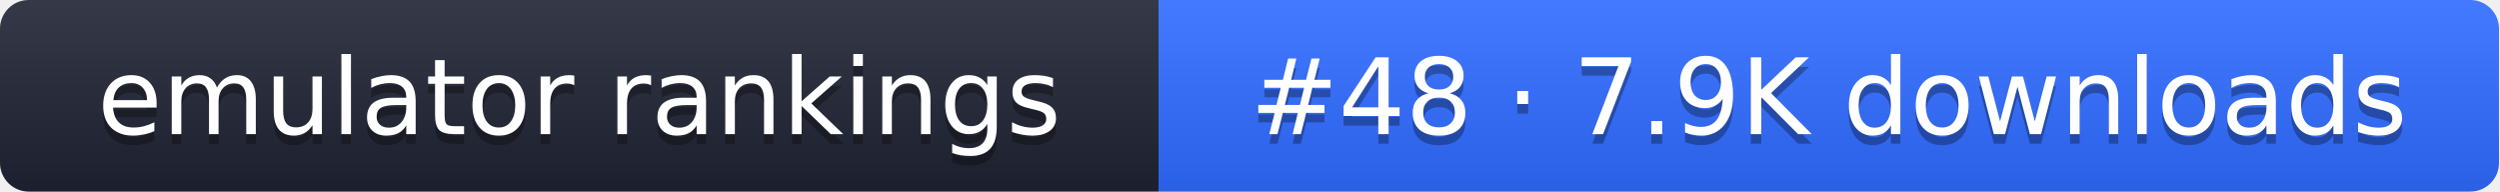
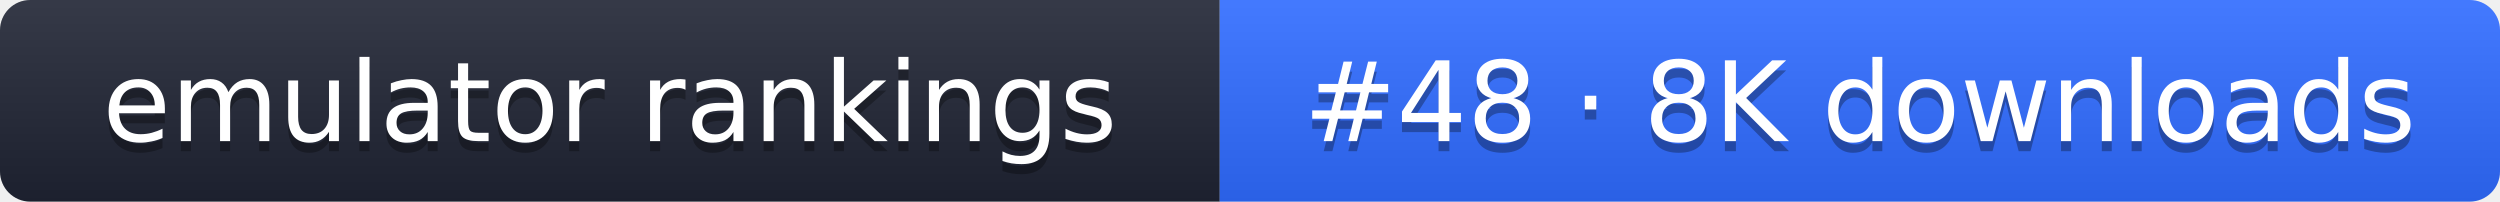
- <svg xmlns="http://www.w3.org/2000/svg" width="261" height="20" role="img" aria-label="emulator rankings: #48 · 7.9K downloads">
+ <svg xmlns="http://www.w3.org/2000/svg" width="248" height="20" role="img" aria-label="emulator rankings: #48 · 8K downloads">
  <linearGradient id="g" x2="0" y2="100%">
    <stop offset="0" stop-color="#fff" stop-opacity=".1" />
    <stop offset="1" stop-opacity=".1" />
  </linearGradient>
  <clipPath id="r">
-     <rect width="261" height="20" rx="3" fill="#fff" />
+     <rect width="248" height="20" rx="3" fill="#fff" />
  </clipPath>
  <g clip-path="url(#r)">
    <rect width="121" height="20" fill="#1f2433" />
-     <rect x="121" width="140" height="20" fill="#2f6bff" />
-     <rect width="261" height="20" fill="url(#g)" />
+     <rect x="121" width="127" height="20" fill="#2f6bff" />
+     <rect width="248" height="20" fill="url(#g)" />
  </g>
  <g fill="#fff" text-anchor="middle" font-family="Verdana,DejaVu Sans,sans-serif" font-size="11">
    <text x="60.5" y="15" fill="#010101" fill-opacity=".3">emulator rankings</text>
    <text x="60.5" y="14">emulator rankings</text>
-     <text x="191" y="15" fill="#010101" fill-opacity=".3">#48 · 7.9K downloads</text>
-     <text x="191" y="14">#48 · 7.9K downloads</text>
+     <text x="184.5" y="15" fill="#010101" fill-opacity=".3">#48 · 8K downloads</text>
+     <text x="184.5" y="14">#48 · 8K downloads</text>
  </g>
</svg>
